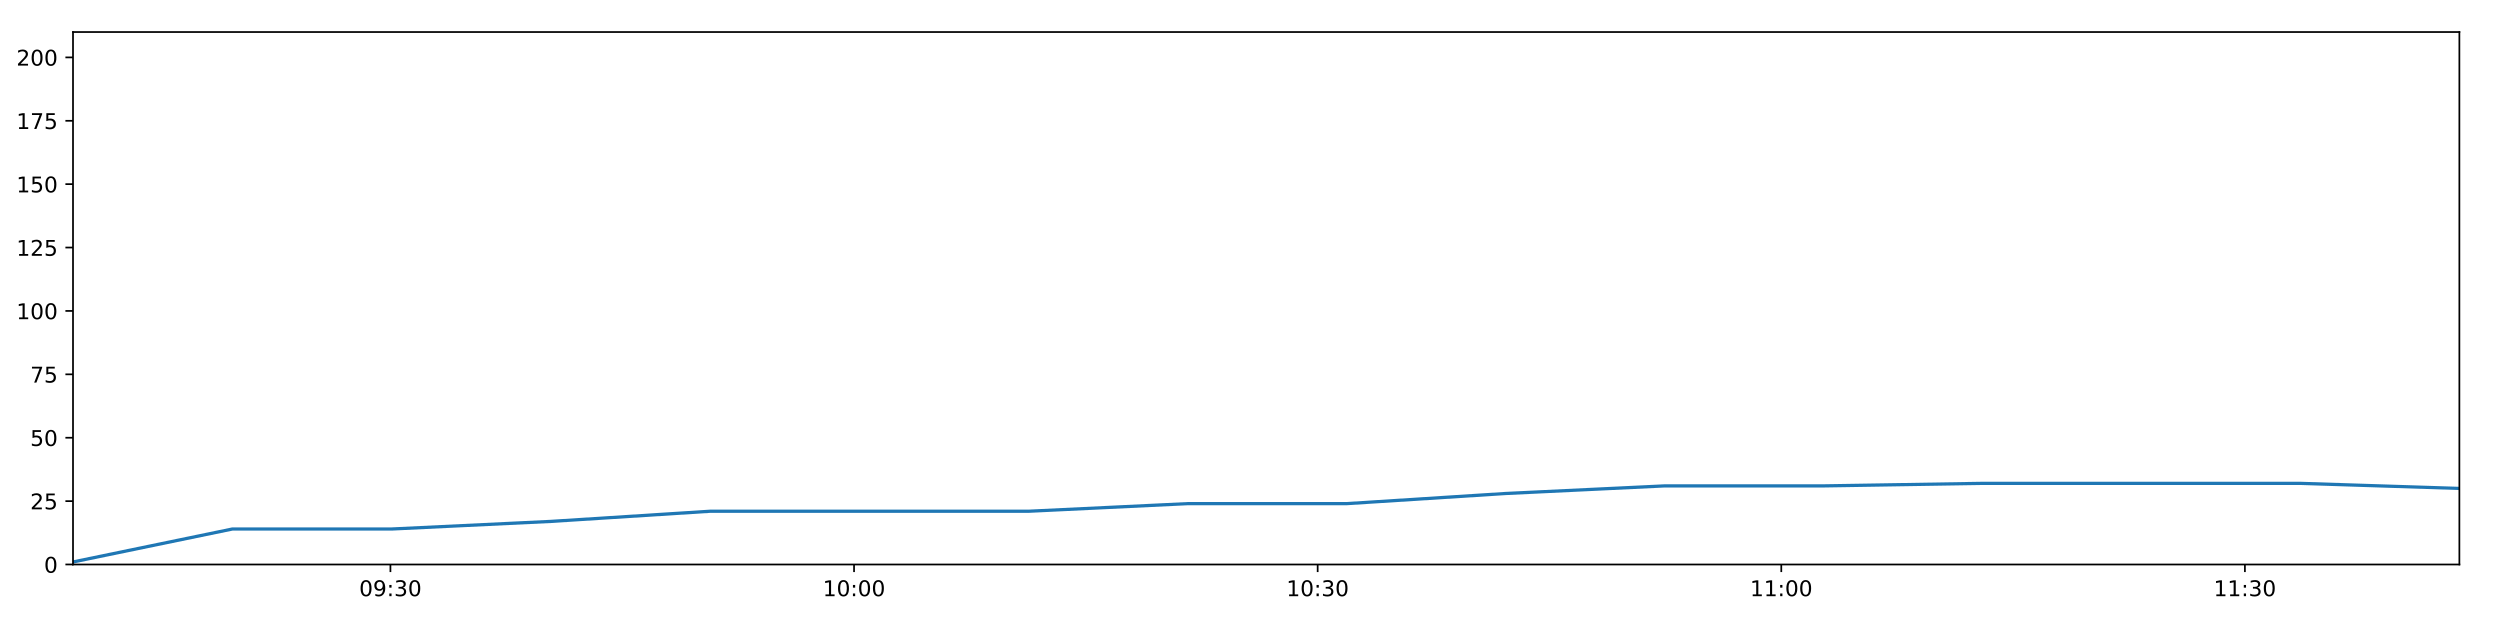
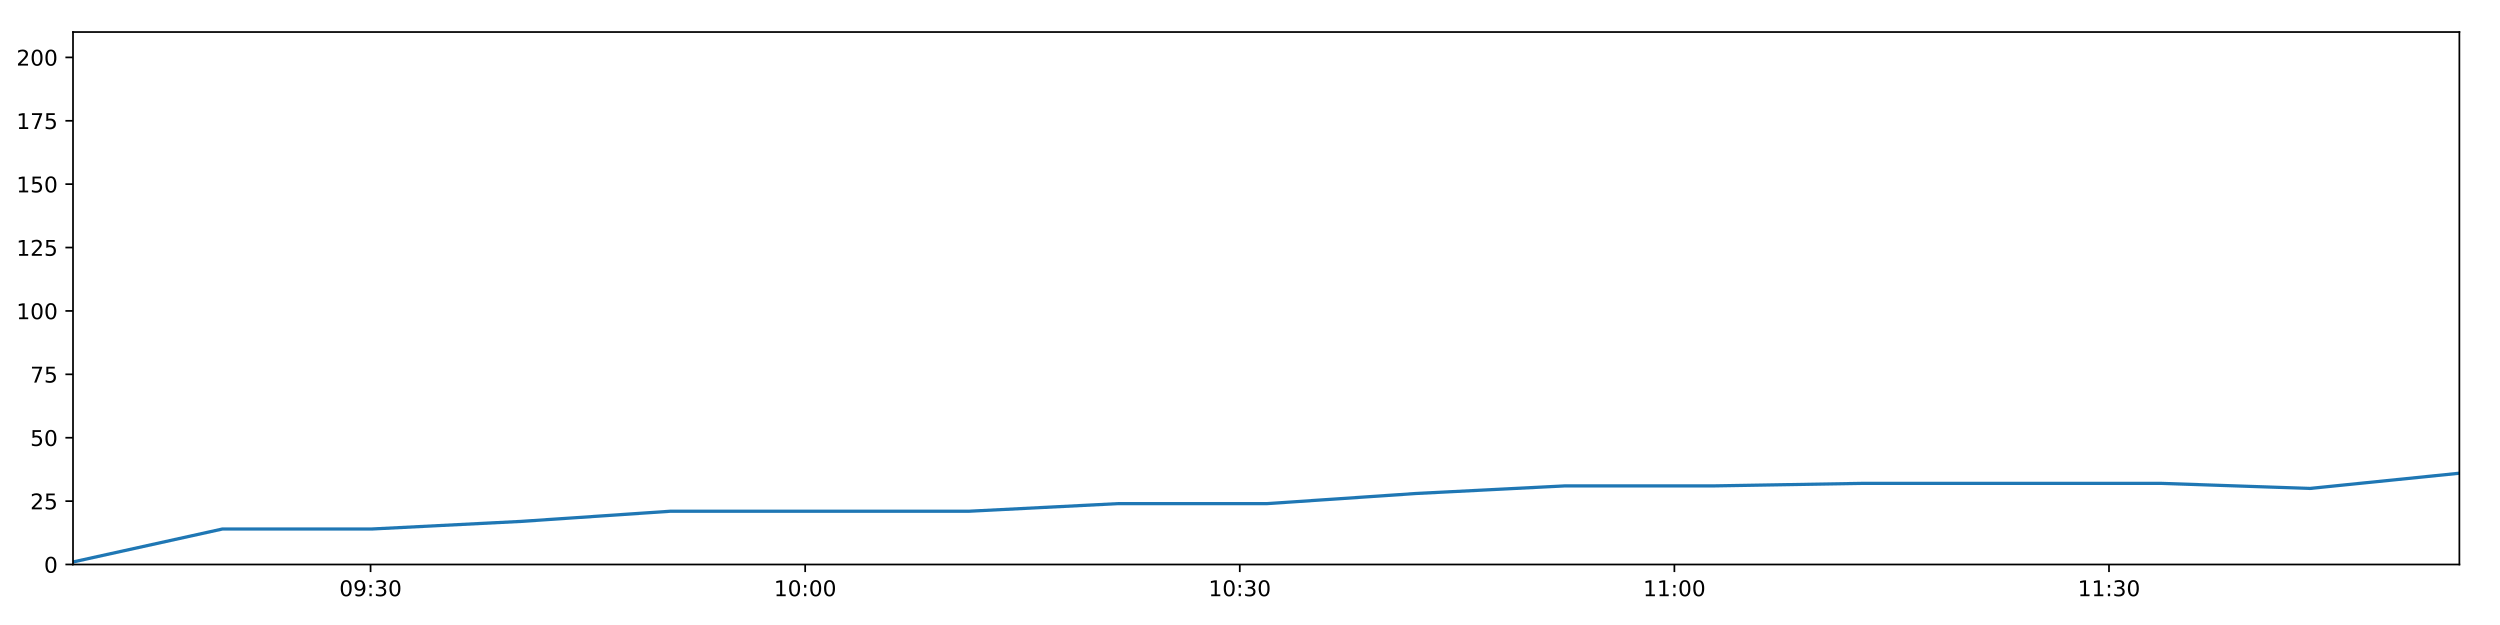
<svg xmlns="http://www.w3.org/2000/svg" xmlns:xlink="http://www.w3.org/1999/xlink" height="288pt" version="1.1" viewBox="0 0 1152 288" width="1152pt">
  <defs>
    <style type="text/css">
*{stroke-linecap:butt;stroke-linejoin:round;}
  </style>
  </defs>
  <g id="figure_1">
    <g id="patch_1">
      <path d="M 0 288  L 1152 288  L 1152 0  L 0 0  z " style="fill:#ffffff;" />
    </g>
    <g id="axes_1">
      <g id="patch_2">
        <path d="M 33.64 260.12  L 1133.28 260.12  L 1133.28 14.76  L 33.64 14.76  z " style="fill:#ffffff;" />
      </g>
      <g id="matplotlib.axis_1">
        <g id="xtick_1">
          <g id="line2d_1">
            <defs>
-               <path d="M 0 0  L 0 3.5  " id="m350a1f074f" style="stroke:#000000;stroke-width:0.8;" />
-             </defs>
-             <g>
-               <use style="stroke:#000000;stroke-width:0.8;" x="179.908" xlink:href="#m350a1f074f" y="260.12" />
+               <path d="M 0 0  L 0 3.5  " id="madf2ae9618" style="stroke:#000000;stroke-width:0.8;" />
+             </defs>
+             <g>
+               <use style="stroke:#000000;stroke-width:0.8;" x="170.755" xlink:href="#madf2ae9618" y="260.12" />
            </g>
          </g>
          <g id="text_1">
            <defs>
              <path d="M 31.781 66.406  Q 24.172 66.406 20.328 58.906  Q 16.5 51.422 16.5 36.375  Q 16.5 21.391 20.328 13.891  Q 24.172 6.391 31.781 6.391  Q 39.453 6.391 43.281 13.891  Q 47.125 21.391 47.125 36.375  Q 47.125 51.422 43.281 58.906  Q 39.453 66.406 31.781 66.406  z M 31.781 74.219  Q 44.047 74.219 50.516 64.516  Q 56.984 54.828 56.984 36.375  Q 56.984 17.969 50.516 8.266  Q 44.047 -1.422 31.781 -1.422  Q 19.531 -1.422 13.062 8.266  Q 6.594 17.969 6.594 36.375  Q 6.594 54.828 13.062 64.516  Q 19.531 74.219 31.781 74.219  z " id="DejaVuSans-48" />
              <path d="M 10.984 1.516  L 10.984 10.5  Q 14.703 8.734 18.5 7.812  Q 22.312 6.891 25.984 6.891  Q 35.75 6.891 40.891 13.453  Q 46.047 20.016 46.781 33.406  Q 43.953 29.203 39.594 26.953  Q 35.25 24.703 29.984 24.703  Q 19.047 24.703 12.672 31.312  Q 6.297 37.938 6.297 49.422  Q 6.297 60.641 12.938 67.422  Q 19.578 74.219 30.609 74.219  Q 43.266 74.219 49.922 64.516  Q 56.594 54.828 56.594 36.375  Q 56.594 19.141 48.406 8.859  Q 40.234 -1.422 26.422 -1.422  Q 22.703 -1.422 18.891 -0.688  Q 15.094 0.047 10.984 1.516  z M 30.609 32.422  Q 37.25 32.422 41.125 36.953  Q 45.016 41.5 45.016 49.422  Q 45.016 57.281 41.125 61.844  Q 37.25 66.406 30.609 66.406  Q 23.969 66.406 20.094 61.844  Q 16.219 57.281 16.219 49.422  Q 16.219 41.5 20.094 36.953  Q 23.969 32.422 30.609 32.422  z " id="DejaVuSans-57" />
              <path d="M 11.719 12.406  L 22.016 12.406  L 22.016 0  L 11.719 0  z M 11.719 51.703  L 22.016 51.703  L 22.016 39.312  L 11.719 39.312  z " id="DejaVuSans-58" />
              <path d="M 40.578 39.312  Q 47.656 37.797 51.625 33  Q 55.609 28.219 55.609 21.188  Q 55.609 10.406 48.188 4.484  Q 40.766 -1.422 27.094 -1.422  Q 22.516 -1.422 17.656 -0.516  Q 12.797 0.391 7.625 2.203  L 7.625 11.719  Q 11.719 9.328 16.594 8.109  Q 21.484 6.891 26.812 6.891  Q 36.078 6.891 40.938 10.547  Q 45.797 14.203 45.797 21.188  Q 45.797 27.641 41.281 31.266  Q 36.766 34.906 28.719 34.906  L 20.219 34.906  L 20.219 43.016  L 29.109 43.016  Q 36.375 43.016 40.234 45.922  Q 44.094 48.828 44.094 54.297  Q 44.094 59.906 40.109 62.906  Q 36.141 65.922 28.719 65.922  Q 24.656 65.922 20.016 65.031  Q 15.375 64.156 9.812 62.312  L 9.812 71.094  Q 15.438 72.656 20.344 73.438  Q 25.25 74.219 29.594 74.219  Q 40.828 74.219 47.359 69.109  Q 53.906 64.016 53.906 55.328  Q 53.906 49.266 50.438 45.094  Q 46.969 40.922 40.578 39.312  z " id="DejaVuSans-51" />
            </defs>
-             <g transform="translate(165.4988 274.7184)scale(0.1 -0.1)">
+             <g transform="translate(156.3458 274.7184)scale(0.1 -0.1)">
              <use xlink:href="#DejaVuSans-48" />
              <use x="63.623" xlink:href="#DejaVuSans-57" />
              <use x="127.246" xlink:href="#DejaVuSans-58" />
              <use x="160.938" xlink:href="#DejaVuSans-51" />
              <use x="224.561" xlink:href="#DejaVuSans-48" />
            </g>
          </g>
        </g>
        <g id="xtick_2">
          <g id="line2d_2">
            <g>
-               <use style="stroke:#000000;stroke-width:0.8;" x="393.544" xlink:href="#m350a1f074f" y="260.12" />
+               <use style="stroke:#000000;stroke-width:0.8;" x="371.023" xlink:href="#madf2ae9618" y="260.12" />
            </g>
          </g>
          <g id="text_2">
            <defs>
              <path d="M 12.406 8.297  L 28.516 8.297  L 28.516 63.922  L 10.984 60.406  L 10.984 69.391  L 28.422 72.906  L 38.281 72.906  L 38.281 8.297  L 54.391 8.297  L 54.391 0  L 12.406 0  z " id="DejaVuSans-49" />
            </defs>
-             <g transform="translate(379.1349 274.7184)scale(0.1 -0.1)">
+             <g transform="translate(356.6133 274.7184)scale(0.1 -0.1)">
              <use xlink:href="#DejaVuSans-49" />
              <use x="63.623" xlink:href="#DejaVuSans-48" />
              <use x="127.246" xlink:href="#DejaVuSans-58" />
              <use x="160.938" xlink:href="#DejaVuSans-48" />
              <use x="224.561" xlink:href="#DejaVuSans-48" />
            </g>
          </g>
        </g>
        <g id="xtick_3">
          <g id="line2d_3">
            <g>
-               <use style="stroke:#000000;stroke-width:0.8;" x="607.18" xlink:href="#m350a1f074f" y="260.12" />
+               <use style="stroke:#000000;stroke-width:0.8;" x="571.29" xlink:href="#madf2ae9618" y="260.12" />
            </g>
          </g>
          <g id="text_3">
-             <g transform="translate(592.771 274.7184)scale(0.1 -0.1)">
+             <g transform="translate(556.8807 274.7184)scale(0.1 -0.1)">
              <use xlink:href="#DejaVuSans-49" />
              <use x="63.623" xlink:href="#DejaVuSans-48" />
              <use x="127.246" xlink:href="#DejaVuSans-58" />
              <use x="160.938" xlink:href="#DejaVuSans-51" />
              <use x="224.561" xlink:href="#DejaVuSans-48" />
            </g>
          </g>
        </g>
        <g id="xtick_4">
          <g id="line2d_4">
            <g>
-               <use style="stroke:#000000;stroke-width:0.8;" x="820.816" xlink:href="#m350a1f074f" y="260.12" />
+               <use style="stroke:#000000;stroke-width:0.8;" x="771.558" xlink:href="#madf2ae9618" y="260.12" />
            </g>
          </g>
          <g id="text_4">
-             <g transform="translate(806.4071 274.7184)scale(0.1 -0.1)">
+             <g transform="translate(757.1482 274.7184)scale(0.1 -0.1)">
              <use xlink:href="#DejaVuSans-49" />
              <use x="63.623" xlink:href="#DejaVuSans-49" />
              <use x="127.246" xlink:href="#DejaVuSans-58" />
              <use x="160.938" xlink:href="#DejaVuSans-48" />
              <use x="224.561" xlink:href="#DejaVuSans-48" />
            </g>
          </g>
        </g>
        <g id="xtick_5">
          <g id="line2d_5">
            <g>
-               <use style="stroke:#000000;stroke-width:0.8;" x="1034.453" xlink:href="#m350a1f074f" y="260.12" />
+               <use style="stroke:#000000;stroke-width:0.8;" x="971.825" xlink:href="#madf2ae9618" y="260.12" />
            </g>
          </g>
          <g id="text_5">
-             <g transform="translate(1020.043 274.7184)scale(0.1 -0.1)">
+             <g transform="translate(957.4156 274.7184)scale(0.1 -0.1)">
              <use xlink:href="#DejaVuSans-49" />
              <use x="63.623" xlink:href="#DejaVuSans-49" />
              <use x="127.246" xlink:href="#DejaVuSans-58" />
              <use x="160.938" xlink:href="#DejaVuSans-51" />
              <use x="224.561" xlink:href="#DejaVuSans-48" />
            </g>
          </g>
        </g>
      </g>
      <g id="matplotlib.axis_2">
        <g id="ytick_1">
          <g id="line2d_6">
            <defs>
-               <path d="M 0 0  L -3.5 0  " id="m449dc1fb4d" style="stroke:#000000;stroke-width:0.8;" />
-             </defs>
-             <g>
-               <use style="stroke:#000000;stroke-width:0.8;" x="33.64" xlink:href="#m449dc1fb4d" y="260.12" />
+               <path d="M 0 0  L -3.5 0  " id="m276fd74c72" style="stroke:#000000;stroke-width:0.8;" />
+             </defs>
+             <g>
+               <use style="stroke:#000000;stroke-width:0.8;" x="33.64" xlink:href="#m276fd74c72" y="260.12" />
            </g>
          </g>
          <g id="text_6">
            <g transform="translate(20.2775 263.9192)scale(0.1 -0.1)">
              <use xlink:href="#DejaVuSans-48" />
            </g>
          </g>
        </g>
        <g id="ytick_2">
          <g id="line2d_7">
            <g>
-               <use style="stroke:#000000;stroke-width:0.8;" x="33.64" xlink:href="#m449dc1fb4d" y="230.91" />
+               <use style="stroke:#000000;stroke-width:0.8;" x="33.64" xlink:href="#m276fd74c72" y="230.91" />
            </g>
          </g>
          <g id="text_7">
            <defs>
              <path d="M 19.188 8.297  L 53.609 8.297  L 53.609 0  L 7.328 0  L 7.328 8.297  Q 12.938 14.109 22.625 23.891  Q 32.328 33.688 34.812 36.531  Q 39.547 41.844 41.422 45.531  Q 43.312 49.219 43.312 52.781  Q 43.312 58.594 39.234 62.25  Q 35.156 65.922 28.609 65.922  Q 23.969 65.922 18.812 64.312  Q 13.672 62.703 7.812 59.422  L 7.812 69.391  Q 13.766 71.781 18.938 73  Q 24.125 74.219 28.422 74.219  Q 39.75 74.219 46.484 68.547  Q 53.219 62.891 53.219 53.422  Q 53.219 48.922 51.531 44.891  Q 49.859 40.875 45.406 35.406  Q 44.188 33.984 37.641 27.219  Q 31.109 20.453 19.188 8.297  z " id="DejaVuSans-50" />
              <path d="M 10.797 72.906  L 49.516 72.906  L 49.516 64.594  L 19.828 64.594  L 19.828 46.734  Q 21.969 47.469 24.109 47.828  Q 26.266 48.188 28.422 48.188  Q 40.625 48.188 47.75 41.5  Q 54.891 34.812 54.891 23.391  Q 54.891 11.625 47.562 5.094  Q 40.234 -1.422 26.906 -1.422  Q 22.312 -1.422 17.547 -0.641  Q 12.797 0.141 7.719 1.703  L 7.719 11.625  Q 12.109 9.234 16.797 8.062  Q 21.484 6.891 26.703 6.891  Q 35.156 6.891 40.078 11.328  Q 45.016 15.766 45.016 23.391  Q 45.016 31 40.078 35.438  Q 35.156 39.891 26.703 39.891  Q 22.75 39.891 18.812 39.016  Q 14.891 38.141 10.797 36.281  z " id="DejaVuSans-53" />
            </defs>
            <g transform="translate(13.915 234.7097)scale(0.1 -0.1)">
              <use xlink:href="#DejaVuSans-50" />
              <use x="63.623" xlink:href="#DejaVuSans-53" />
            </g>
          </g>
        </g>
        <g id="ytick_3">
          <g id="line2d_8">
            <g>
-               <use style="stroke:#000000;stroke-width:0.8;" x="33.64" xlink:href="#m449dc1fb4d" y="201.701" />
+               <use style="stroke:#000000;stroke-width:0.8;" x="33.64" xlink:href="#m276fd74c72" y="201.701" />
            </g>
          </g>
          <g id="text_8">
            <g transform="translate(13.915 205.5002)scale(0.1 -0.1)">
              <use xlink:href="#DejaVuSans-53" />
              <use x="63.623" xlink:href="#DejaVuSans-48" />
            </g>
          </g>
        </g>
        <g id="ytick_4">
          <g id="line2d_9">
            <g>
-               <use style="stroke:#000000;stroke-width:0.8;" x="33.64" xlink:href="#m449dc1fb4d" y="172.491" />
+               <use style="stroke:#000000;stroke-width:0.8;" x="33.64" xlink:href="#m276fd74c72" y="172.491" />
            </g>
          </g>
          <g id="text_9">
            <defs>
              <path d="M 8.203 72.906  L 55.078 72.906  L 55.078 68.703  L 28.609 0  L 18.312 0  L 43.219 64.594  L 8.203 64.594  z " id="DejaVuSans-55" />
            </defs>
            <g transform="translate(13.915 176.2906)scale(0.1 -0.1)">
              <use xlink:href="#DejaVuSans-55" />
              <use x="63.623" xlink:href="#DejaVuSans-53" />
            </g>
          </g>
        </g>
        <g id="ytick_5">
          <g id="line2d_10">
            <g>
-               <use style="stroke:#000000;stroke-width:0.8;" x="33.64" xlink:href="#m449dc1fb4d" y="143.282" />
+               <use style="stroke:#000000;stroke-width:0.8;" x="33.64" xlink:href="#m276fd74c72" y="143.282" />
            </g>
          </g>
          <g id="text_10">
            <g transform="translate(7.5525 147.0811)scale(0.1 -0.1)">
              <use xlink:href="#DejaVuSans-49" />
              <use x="63.623" xlink:href="#DejaVuSans-48" />
              <use x="127.246" xlink:href="#DejaVuSans-48" />
            </g>
          </g>
        </g>
        <g id="ytick_6">
          <g id="line2d_11">
            <g>
-               <use style="stroke:#000000;stroke-width:0.8;" x="33.64" xlink:href="#m449dc1fb4d" y="114.072" />
+               <use style="stroke:#000000;stroke-width:0.8;" x="33.64" xlink:href="#m276fd74c72" y="114.072" />
            </g>
          </g>
          <g id="text_11">
            <g transform="translate(7.5525 117.8716)scale(0.1 -0.1)">
              <use xlink:href="#DejaVuSans-49" />
              <use x="63.623" xlink:href="#DejaVuSans-50" />
              <use x="127.246" xlink:href="#DejaVuSans-53" />
            </g>
          </g>
        </g>
        <g id="ytick_7">
          <g id="line2d_12">
            <g>
-               <use style="stroke:#000000;stroke-width:0.8;" x="33.64" xlink:href="#m449dc1fb4d" y="84.863" />
+               <use style="stroke:#000000;stroke-width:0.8;" x="33.64" xlink:href="#m276fd74c72" y="84.863" />
            </g>
          </g>
          <g id="text_12">
            <g transform="translate(7.5525 88.66208)scale(0.1 -0.1)">
              <use xlink:href="#DejaVuSans-49" />
              <use x="63.623" xlink:href="#DejaVuSans-53" />
              <use x="127.246" xlink:href="#DejaVuSans-48" />
            </g>
          </g>
        </g>
        <g id="ytick_8">
          <g id="line2d_13">
            <g>
-               <use style="stroke:#000000;stroke-width:0.8;" x="33.64" xlink:href="#m449dc1fb4d" y="55.653" />
+               <use style="stroke:#000000;stroke-width:0.8;" x="33.64" xlink:href="#m276fd74c72" y="55.653" />
            </g>
          </g>
          <g id="text_13">
            <g transform="translate(7.5525 59.45255)scale(0.1 -0.1)">
              <use xlink:href="#DejaVuSans-49" />
              <use x="63.623" xlink:href="#DejaVuSans-55" />
              <use x="127.246" xlink:href="#DejaVuSans-53" />
            </g>
          </g>
        </g>
        <g id="ytick_9">
          <g id="line2d_14">
            <g>
-               <use style="stroke:#000000;stroke-width:0.8;" x="33.64" xlink:href="#m449dc1fb4d" y="26.444" />
+               <use style="stroke:#000000;stroke-width:0.8;" x="33.64" xlink:href="#m276fd74c72" y="26.444" />
            </g>
          </g>
          <g id="text_14">
            <g transform="translate(7.5525 30.24303)scale(0.1 -0.1)">
              <use xlink:href="#DejaVuSans-50" />
              <use x="63.623" xlink:href="#DejaVuSans-48" />
              <use x="127.246" xlink:href="#DejaVuSans-48" />
            </g>
          </g>
        </g>
      </g>
      <g id="line2d_15">
-         <path clip-path="url(#pb264402b9a)" d="M 33.64 258.952  L 107.086 243.763  L 180.498 243.763  L 253.892 240.258  L 327.158 235.584  L 400.528 235.584  L 473.927 235.584  L 547.187 232.079  L 620.436 232.079  L 693.723 227.405  L 767.011 223.9  L 840.212 223.9  L 913.563 222.732  L 986.83 222.732  L 1060.024 222.732  L 1133.28 225.069  " style="fill:none;stroke:#1f77b4;stroke-linecap:square;stroke-width:1.5;" />
+         <path clip-path="url(#p0f5c5179f6)" d="M 33.64 258.952  L 102.49 243.763  L 171.308 243.763  L 240.11 240.258  L 308.79 235.584  L 377.569 235.584  L 446.375 235.584  L 515.051 232.079  L 583.716 232.079  L 652.417 227.405  L 721.119 223.9  L 789.739 223.9  L 858.5 222.732  L 927.183 222.732  L 995.796 222.732  L 1064.468 225.069  L 1133.28 218.058  " style="fill:none;stroke:#1f77b4;stroke-linecap:square;stroke-width:1.5;" />
      </g>
      <g id="patch_3">
        <path d="M 33.64 260.12  L 33.64 14.76  " style="fill:none;stroke:#000000;stroke-linecap:square;stroke-linejoin:miter;stroke-width:0.8;" />
      </g>
      <g id="patch_4">
        <path d="M 1133.28 260.12  L 1133.28 14.76  " style="fill:none;stroke:#000000;stroke-linecap:square;stroke-linejoin:miter;stroke-width:0.8;" />
      </g>
      <g id="patch_5">
        <path d="M 33.64 260.12  L 1133.28 260.12  " style="fill:none;stroke:#000000;stroke-linecap:square;stroke-linejoin:miter;stroke-width:0.8;" />
      </g>
      <g id="patch_6">
        <path d="M 33.64 14.76  L 1133.28 14.76  " style="fill:none;stroke:#000000;stroke-linecap:square;stroke-linejoin:miter;stroke-width:0.8;" />
      </g>
    </g>
  </g>
  <defs>
-     <clipPath id="pb264402b9a">
+     <clipPath id="p0f5c5179f6">
      <rect height="245.36" width="1099.64" x="33.64" y="14.76" />
    </clipPath>
  </defs>
</svg>
